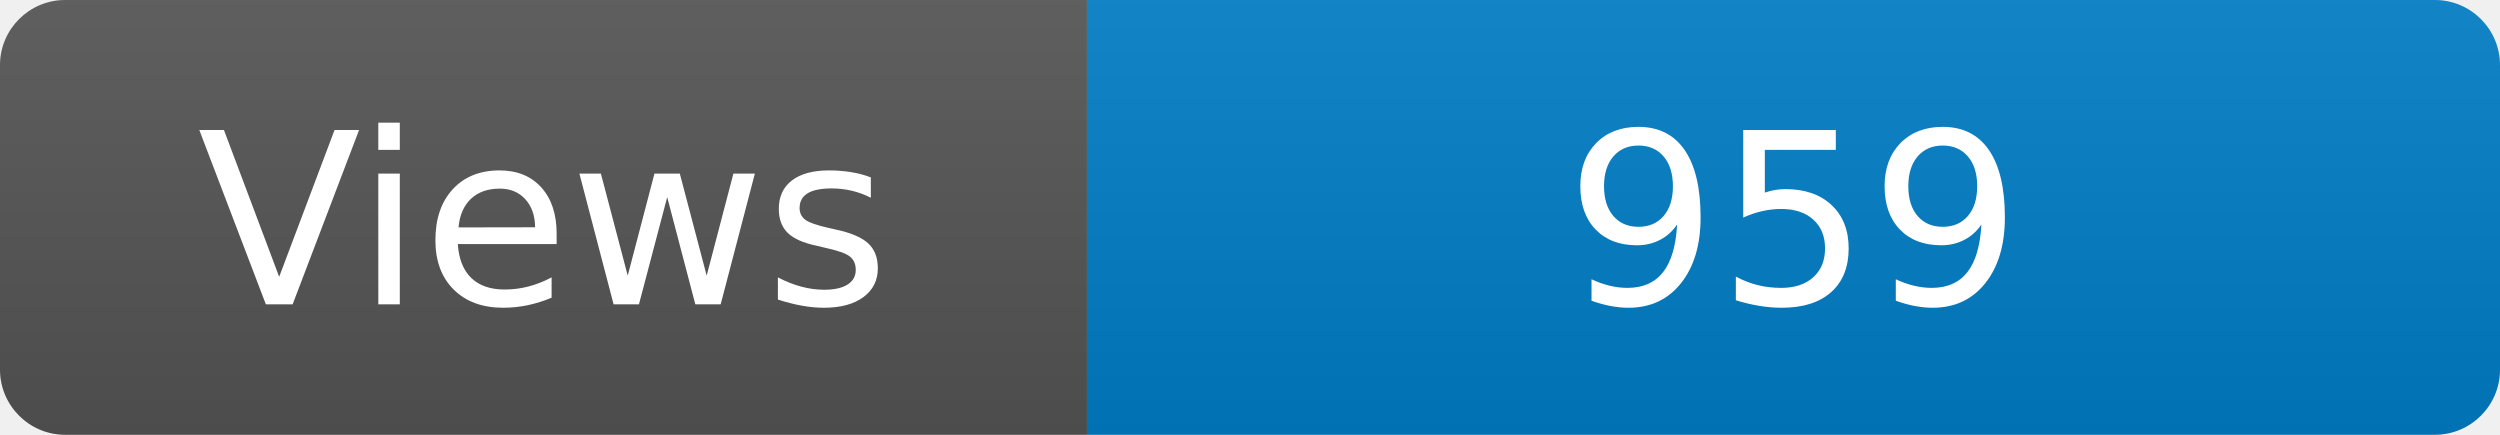
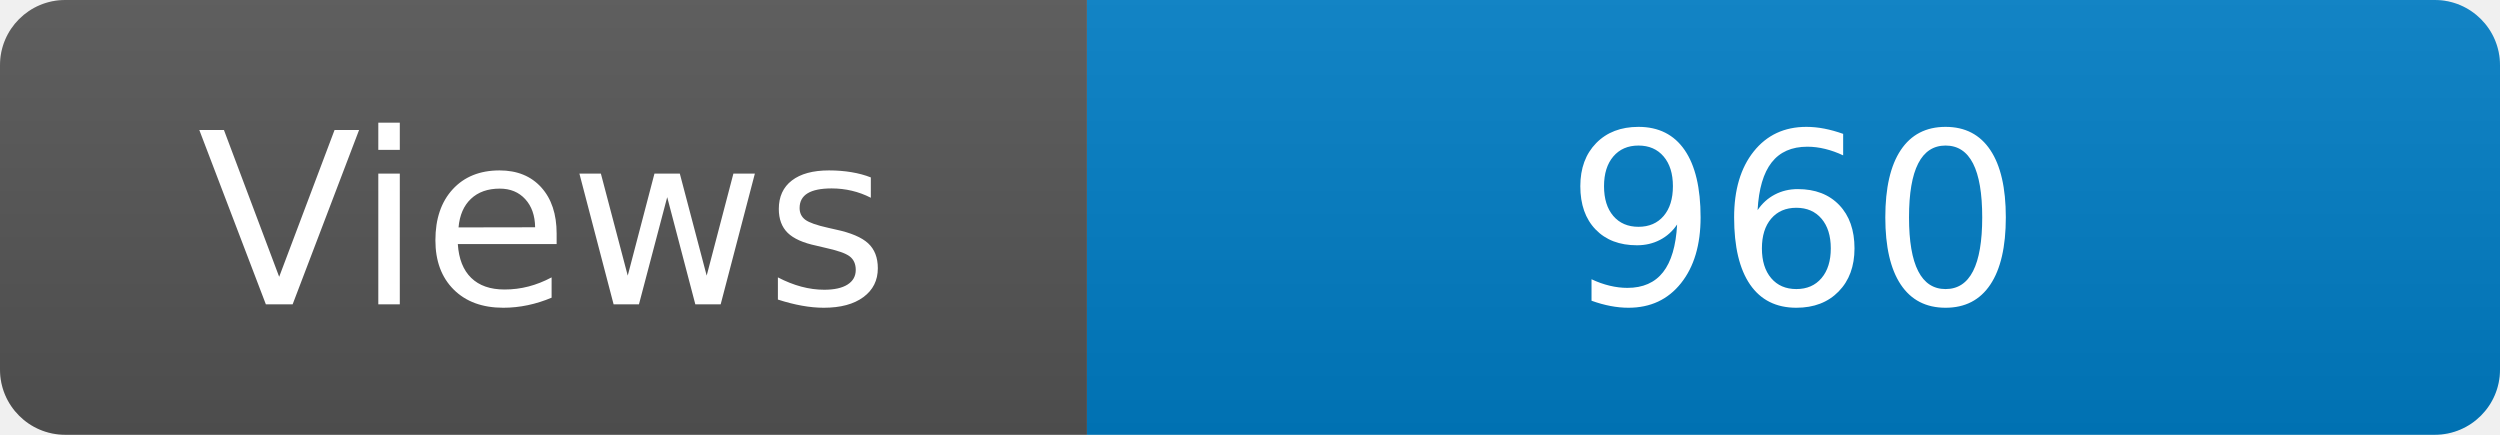
<svg xmlns="http://www.w3.org/2000/svg" width="115" height="20" role="img" aria-label="Maintained?: yes">
  <linearGradient id="s" x2="0" y2="100%">
    <stop offset="0" stop-color="#bbb" stop-opacity=".1" />
    <stop offset="1" stop-opacity=".1" />
  </linearGradient>
  <clipPath id="r">
    <rect width="115" height="20" rx="3" fill="#fff" />
  </clipPath>
  <g clip-path="url(#r)">
    <rect width="50" height="20" fill="#555" />
    <rect x="50" width="160" height="20" fill="#007ec6" />
    <rect width="115" height="20" fill="url(#s)" />
  </g>
  <g fill="#fff" text-anchor="middle" font-family="Verdana,Geneva,DejaVu Sans,sans-serif" font-size="110">
    <text x="250" y="140" transform="scale(.1)" fill="#fff">Views</text>
-     <text x="825" y="140" transform="scale(.1)" fill="#fff">959</text>
+     <text x="825" y="140" transform="scale(.1)" fill="#fff">960</text>
  </g>
</svg>
